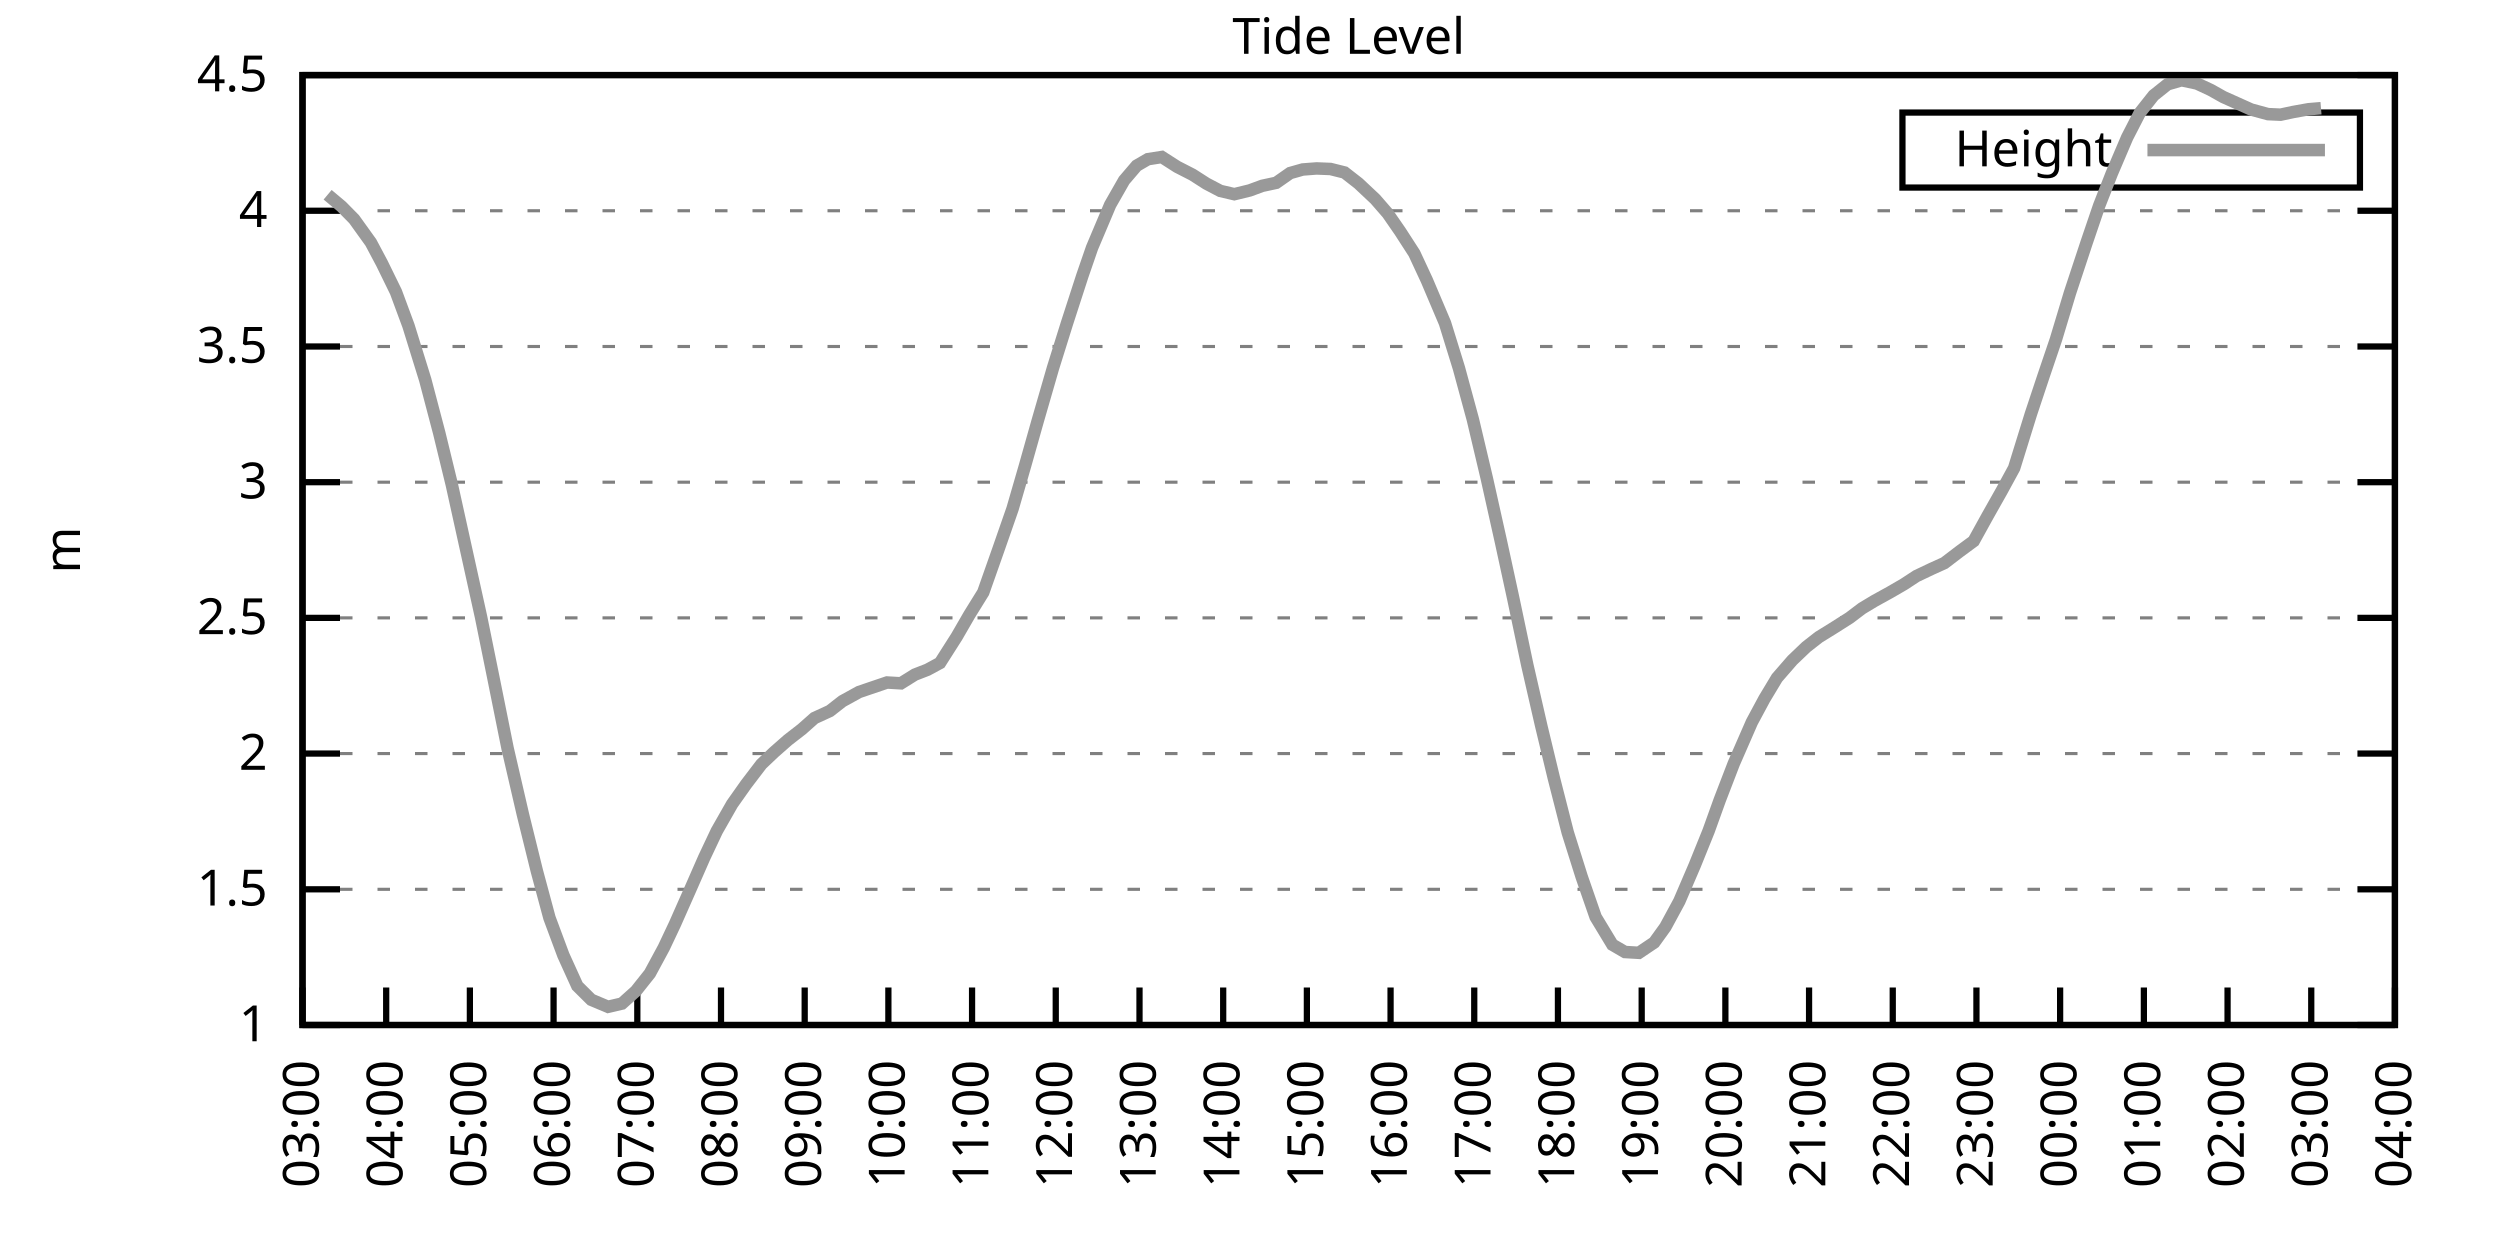
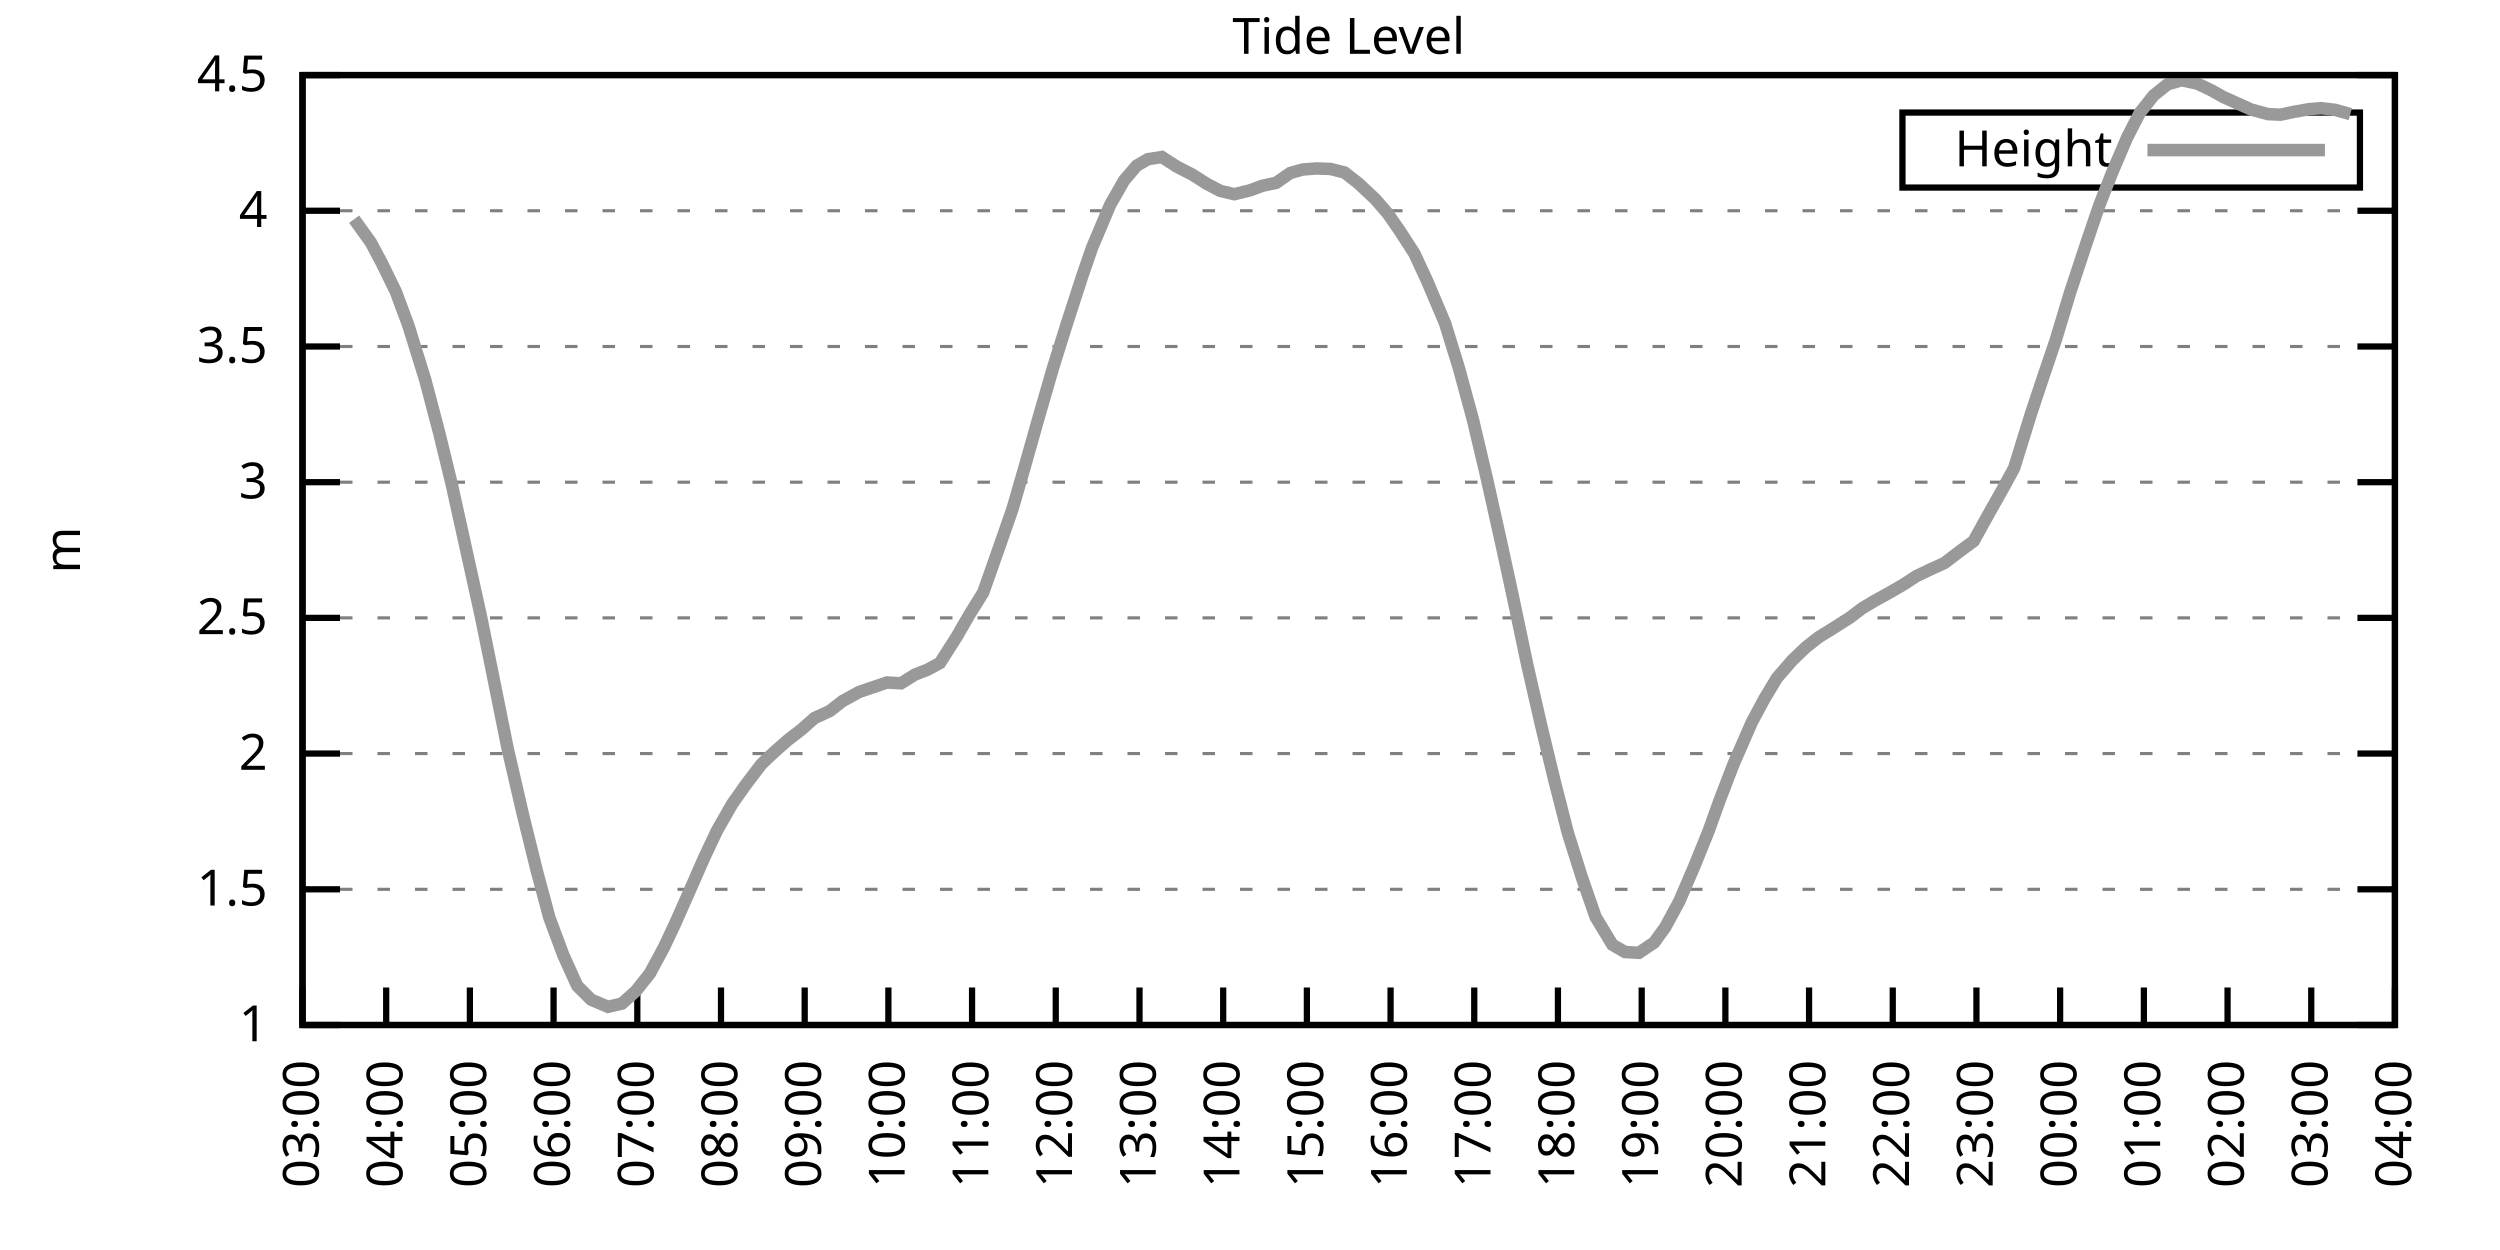
<svg xmlns="http://www.w3.org/2000/svg" xmlns:xlink="http://www.w3.org/1999/xlink" width="400" height="200" viewBox="0 0 400 200">
  <g id="gnuplot_canvas">
    <rect x="0" y="0" width="400" height="200" fill="none" />
    <defs>
      <circle id="gpDot" r="0.5" stroke-width="0.5" stroke="currentColor" />
      <path id="gpPt0" stroke-width="0.333" stroke="currentColor" d="M-1,0 h2 M0,-1 v2" />
      <path id="gpPt1" stroke-width="0.333" stroke="currentColor" d="M-1,-1 L1,1 M1,-1 L-1,1" />
      <path id="gpPt2" stroke-width="0.333" stroke="currentColor" d="M-1,0 L1,0 M0,-1 L0,1 M-1,-1 L1,1 M-1,1 L1,-1" />
      <rect id="gpPt3" stroke-width="0.333" stroke="currentColor" x="-1" y="-1" width="2" height="2" />
      <rect id="gpPt4" stroke-width="0.333" stroke="currentColor" fill="currentColor" x="-1" y="-1" width="2" height="2" />
      <circle id="gpPt5" stroke-width="0.333" stroke="currentColor" cx="0" cy="0" r="1" />
      <use xlink:href="#gpPt5" id="gpPt6" fill="currentColor" stroke="none" />
      <path id="gpPt7" stroke-width="0.333" stroke="currentColor" d="M0,-1.33 L-1.33,0.67 L1.33,0.67 z" />
      <use xlink:href="#gpPt7" id="gpPt8" fill="currentColor" stroke="none" />
      <use xlink:href="#gpPt7" id="gpPt9" stroke="currentColor" transform="rotate(180)" />
      <use xlink:href="#gpPt9" id="gpPt10" fill="currentColor" stroke="none" />
      <use xlink:href="#gpPt3" id="gpPt11" stroke="currentColor" transform="rotate(45)" />
      <use xlink:href="#gpPt11" id="gpPt12" fill="currentColor" stroke="none" />
      <path id="gpPt13" stroke-width="0.333" stroke="currentColor" d="M0,1.330 L1.265,0.411 L0.782,-1.067 L-0.782,-1.076 L-1.265,0.411 z" />
      <use xlink:href="#gpPt13" id="gpPt14" fill="currentColor" stroke="none" />
      <filter id="textbox" filterUnits="objectBoundingBox" x="0" y="0" height="1" width="1">
        <feFlood flood-color="white" flood-opacity="1" result="bgnd" />
        <feComposite in="SourceGraphic" in2="bgnd" operator="atop" />
      </filter>
      <filter id="greybox" filterUnits="objectBoundingBox" x="0" y="0" height="1" width="1">
        <feFlood flood-color="lightgrey" flood-opacity="1" result="grey" />
        <feComposite in="SourceGraphic" in2="grey" operator="atop" />
      </filter>
    </defs>
    <g fill="none" color="white" stroke="currentColor" stroke-width="1.00" stroke-linecap="butt" stroke-linejoin="miter">
</g>
    <g fill="none" color="black" stroke="currentColor" stroke-width="1.00" stroke-linecap="butt" stroke-linejoin="miter">
      <g stroke="none" shape-rendering="crispEdges">
        <polygon fill="rgb(255, 255, 255)" points="48.40,164.00 383.18,164.00 383.18,12.02 48.40,12.02 " />
      </g>
    </g>
    <g fill="none" color="black" stroke="currentColor" stroke-width="1.00" stroke-linecap="butt" stroke-linejoin="miter">
</g>
    <g fill="none" color="black" stroke="black" stroke-width="0.50" stroke-linecap="butt" stroke-linejoin="miter">
</g>
    <g fill="none" color="gray" stroke="currentColor" stroke-width="0.50" stroke-linecap="butt" stroke-linejoin="miter">
      <path stroke="gray" stroke-dasharray="2,4" class="gridline" d="M48.40,164.00 L383.19,164.00  " />
    </g>
    <g fill="none" color="gray" stroke="gray" stroke-width="1.00" stroke-linecap="butt" stroke-linejoin="miter">
</g>
    <g fill="none" color="black" stroke="currentColor" stroke-width="1.00" stroke-linecap="butt" stroke-linejoin="miter">
      <path stroke="black" d="M48.40,164.00 L54.40,164.00 M383.19,164.00 L377.19,164.00  " />
      <g transform="translate(42.80,166.60)" stroke="none" fill="black" font-family="Sans" font-size="8.00" text-anchor="end">
        <text>
          <tspan font-family="Sans"> 1</tspan>
        </text>
      </g>
    </g>
    <g fill="none" color="black" stroke="currentColor" stroke-width="1.00" stroke-linecap="butt" stroke-linejoin="miter">
</g>
    <g fill="none" color="black" stroke="black" stroke-width="0.50" stroke-linecap="butt" stroke-linejoin="miter">
</g>
    <g fill="none" color="gray" stroke="currentColor" stroke-width="0.50" stroke-linecap="butt" stroke-linejoin="miter">
      <path stroke="gray" stroke-dasharray="2,4" class="gridline" d="M48.40,142.29 L383.19,142.29  " />
    </g>
    <g fill="none" color="gray" stroke="gray" stroke-width="1.00" stroke-linecap="butt" stroke-linejoin="miter">
</g>
    <g fill="none" color="black" stroke="currentColor" stroke-width="1.00" stroke-linecap="butt" stroke-linejoin="miter">
      <path stroke="black" d="M48.40,142.29 L54.40,142.29 M383.19,142.29 L377.19,142.29  " />
      <g transform="translate(42.80,144.89)" stroke="none" fill="black" font-family="Sans" font-size="8.00" text-anchor="end">
        <text>
          <tspan font-family="Sans"> 1.5</tspan>
        </text>
      </g>
    </g>
    <g fill="none" color="black" stroke="currentColor" stroke-width="1.00" stroke-linecap="butt" stroke-linejoin="miter">
</g>
    <g fill="none" color="black" stroke="black" stroke-width="0.50" stroke-linecap="butt" stroke-linejoin="miter">
</g>
    <g fill="none" color="gray" stroke="currentColor" stroke-width="0.50" stroke-linecap="butt" stroke-linejoin="miter">
      <path stroke="gray" stroke-dasharray="2,4" class="gridline" d="M48.40,120.57 L383.19,120.57  " />
    </g>
    <g fill="none" color="gray" stroke="gray" stroke-width="1.00" stroke-linecap="butt" stroke-linejoin="miter">
</g>
    <g fill="none" color="black" stroke="currentColor" stroke-width="1.00" stroke-linecap="butt" stroke-linejoin="miter">
      <path stroke="black" d="M48.40,120.57 L54.40,120.57 M383.19,120.57 L377.19,120.57  " />
      <g transform="translate(42.80,123.17)" stroke="none" fill="black" font-family="Sans" font-size="8.00" text-anchor="end">
        <text>
          <tspan font-family="Sans"> 2</tspan>
        </text>
      </g>
    </g>
    <g fill="none" color="black" stroke="currentColor" stroke-width="1.00" stroke-linecap="butt" stroke-linejoin="miter">
</g>
    <g fill="none" color="black" stroke="black" stroke-width="0.50" stroke-linecap="butt" stroke-linejoin="miter">
</g>
    <g fill="none" color="gray" stroke="currentColor" stroke-width="0.50" stroke-linecap="butt" stroke-linejoin="miter">
      <path stroke="gray" stroke-dasharray="2,4" class="gridline" d="M48.40,98.86 L383.19,98.86  " />
    </g>
    <g fill="none" color="gray" stroke="gray" stroke-width="1.00" stroke-linecap="butt" stroke-linejoin="miter">
</g>
    <g fill="none" color="black" stroke="currentColor" stroke-width="1.00" stroke-linecap="butt" stroke-linejoin="miter">
      <path stroke="black" d="M48.40,98.86 L54.40,98.86 M383.19,98.86 L377.19,98.86  " />
      <g transform="translate(42.80,101.46)" stroke="none" fill="black" font-family="Sans" font-size="8.00" text-anchor="end">
        <text>
          <tspan font-family="Sans"> 2.5</tspan>
        </text>
      </g>
    </g>
    <g fill="none" color="black" stroke="currentColor" stroke-width="1.00" stroke-linecap="butt" stroke-linejoin="miter">
</g>
    <g fill="none" color="black" stroke="black" stroke-width="0.50" stroke-linecap="butt" stroke-linejoin="miter">
</g>
    <g fill="none" color="gray" stroke="currentColor" stroke-width="0.50" stroke-linecap="butt" stroke-linejoin="miter">
      <path stroke="gray" stroke-dasharray="2,4" class="gridline" d="M48.40,77.15 L383.19,77.15  " />
    </g>
    <g fill="none" color="gray" stroke="gray" stroke-width="1.00" stroke-linecap="butt" stroke-linejoin="miter">
</g>
    <g fill="none" color="black" stroke="currentColor" stroke-width="1.00" stroke-linecap="butt" stroke-linejoin="miter">
      <path stroke="black" d="M48.40,77.15 L54.40,77.15 M383.19,77.15 L377.19,77.15  " />
      <g transform="translate(42.80,79.75)" stroke="none" fill="black" font-family="Sans" font-size="8.00" text-anchor="end">
        <text>
          <tspan font-family="Sans"> 3</tspan>
        </text>
      </g>
    </g>
    <g fill="none" color="black" stroke="currentColor" stroke-width="1.00" stroke-linecap="butt" stroke-linejoin="miter">
</g>
    <g fill="none" color="black" stroke="black" stroke-width="0.50" stroke-linecap="butt" stroke-linejoin="miter">
</g>
    <g fill="none" color="gray" stroke="currentColor" stroke-width="0.50" stroke-linecap="butt" stroke-linejoin="miter">
      <path stroke="gray" stroke-dasharray="2,4" class="gridline" d="M48.40,55.44 L383.19,55.44  " />
    </g>
    <g fill="none" color="gray" stroke="gray" stroke-width="1.00" stroke-linecap="butt" stroke-linejoin="miter">
</g>
    <g fill="none" color="black" stroke="currentColor" stroke-width="1.00" stroke-linecap="butt" stroke-linejoin="miter">
      <path stroke="black" d="M48.40,55.44 L54.40,55.44 M383.19,55.44 L377.19,55.44  " />
      <g transform="translate(42.80,58.04)" stroke="none" fill="black" font-family="Sans" font-size="8.00" text-anchor="end">
        <text>
          <tspan font-family="Sans"> 3.5</tspan>
        </text>
      </g>
    </g>
    <g fill="none" color="black" stroke="currentColor" stroke-width="1.00" stroke-linecap="butt" stroke-linejoin="miter">
</g>
    <g fill="none" color="black" stroke="black" stroke-width="0.50" stroke-linecap="butt" stroke-linejoin="miter">
</g>
    <g fill="none" color="gray" stroke="currentColor" stroke-width="0.50" stroke-linecap="butt" stroke-linejoin="miter">
      <path stroke="gray" stroke-dasharray="2,4" class="gridline" d="M48.40,33.72 L383.19,33.72  " />
    </g>
    <g fill="none" color="gray" stroke="gray" stroke-width="1.00" stroke-linecap="butt" stroke-linejoin="miter">
</g>
    <g fill="none" color="black" stroke="currentColor" stroke-width="1.00" stroke-linecap="butt" stroke-linejoin="miter">
      <path stroke="black" d="M48.40,33.72 L54.40,33.72 M383.19,33.72 L377.19,33.72  " />
      <g transform="translate(42.80,36.32)" stroke="none" fill="black" font-family="Sans" font-size="8.00" text-anchor="end">
        <text>
          <tspan font-family="Sans"> 4</tspan>
        </text>
      </g>
    </g>
    <g fill="none" color="black" stroke="currentColor" stroke-width="1.00" stroke-linecap="butt" stroke-linejoin="miter">
</g>
    <g fill="none" color="black" stroke="black" stroke-width="0.50" stroke-linecap="butt" stroke-linejoin="miter">
</g>
    <g fill="none" color="gray" stroke="currentColor" stroke-width="0.50" stroke-linecap="butt" stroke-linejoin="miter">
      <path stroke="gray" stroke-dasharray="2,4" class="gridline" d="M48.40,12.01 L383.19,12.01  " />
    </g>
    <g fill="none" color="gray" stroke="gray" stroke-width="1.00" stroke-linecap="butt" stroke-linejoin="miter">
</g>
    <g fill="none" color="black" stroke="currentColor" stroke-width="1.00" stroke-linecap="butt" stroke-linejoin="miter">
      <path stroke="black" d="M48.40,12.01 L54.40,12.01 M383.19,12.01 L377.19,12.01  " />
      <g transform="translate(42.80,14.61)" stroke="none" fill="black" font-family="Sans" font-size="8.00" text-anchor="end">
        <text>
          <tspan font-family="Sans"> 4.5</tspan>
        </text>
      </g>
    </g>
    <g fill="none" color="black" stroke="currentColor" stroke-width="1.00" stroke-linecap="butt" stroke-linejoin="miter">
      <path stroke="black" d="M48.40,164.00 L48.40,158.00  " />
      <g transform="translate(51.00,169.60) rotate(270.00)" stroke="none" fill="black" font-family="Sans" font-size="8.00" text-anchor="end">
        <text>
          <tspan font-family="Sans">03:00</tspan>
        </text>
      </g>
    </g>
    <g fill="none" color="black" stroke="currentColor" stroke-width="1.00" stroke-linecap="butt" stroke-linejoin="miter">
      <path stroke="black" d="M61.79,164.00 L61.79,158.00  " />
      <g transform="translate(64.39,169.60) rotate(270.00)" stroke="none" fill="black" font-family="Sans" font-size="8.00" text-anchor="end">
        <text>
          <tspan font-family="Sans">04:00</tspan>
        </text>
      </g>
    </g>
    <g fill="none" color="black" stroke="currentColor" stroke-width="1.00" stroke-linecap="butt" stroke-linejoin="miter">
      <path stroke="black" d="M75.18,164.00 L75.18,158.00  " />
      <g transform="translate(77.78,169.60) rotate(270.00)" stroke="none" fill="black" font-family="Sans" font-size="8.00" text-anchor="end">
        <text>
          <tspan font-family="Sans">05:00</tspan>
        </text>
      </g>
    </g>
    <g fill="none" color="black" stroke="currentColor" stroke-width="1.00" stroke-linecap="butt" stroke-linejoin="miter">
      <path stroke="black" d="M88.57,164.00 L88.57,158.00  " />
      <g transform="translate(91.17,169.60) rotate(270.00)" stroke="none" fill="black" font-family="Sans" font-size="8.00" text-anchor="end">
        <text>
          <tspan font-family="Sans">06:00</tspan>
        </text>
      </g>
    </g>
    <g fill="none" color="black" stroke="currentColor" stroke-width="1.00" stroke-linecap="butt" stroke-linejoin="miter">
      <path stroke="black" d="M101.97,164.00 L101.97,158.00  " />
      <g transform="translate(104.57,169.60) rotate(270.00)" stroke="none" fill="black" font-family="Sans" font-size="8.00" text-anchor="end">
        <text>
          <tspan font-family="Sans">07:00</tspan>
        </text>
      </g>
    </g>
    <g fill="none" color="black" stroke="currentColor" stroke-width="1.00" stroke-linecap="butt" stroke-linejoin="miter">
      <path stroke="black" d="M115.36,164.00 L115.36,158.00  " />
      <g transform="translate(117.96,169.60) rotate(270.00)" stroke="none" fill="black" font-family="Sans" font-size="8.00" text-anchor="end">
        <text>
          <tspan font-family="Sans">08:00</tspan>
        </text>
      </g>
    </g>
    <g fill="none" color="black" stroke="currentColor" stroke-width="1.00" stroke-linecap="butt" stroke-linejoin="miter">
      <path stroke="black" d="M128.75,164.00 L128.75,158.00  " />
      <g transform="translate(131.35,169.60) rotate(270.00)" stroke="none" fill="black" font-family="Sans" font-size="8.00" text-anchor="end">
        <text>
          <tspan font-family="Sans">09:00</tspan>
        </text>
      </g>
    </g>
    <g fill="none" color="black" stroke="currentColor" stroke-width="1.00" stroke-linecap="butt" stroke-linejoin="miter">
      <path stroke="black" d="M142.14,164.00 L142.14,158.00  " />
      <g transform="translate(144.74,169.60) rotate(270.00)" stroke="none" fill="black" font-family="Sans" font-size="8.00" text-anchor="end">
        <text>
          <tspan font-family="Sans">10:00</tspan>
        </text>
      </g>
    </g>
    <g fill="none" color="black" stroke="currentColor" stroke-width="1.00" stroke-linecap="butt" stroke-linejoin="miter">
      <path stroke="black" d="M155.53,164.00 L155.53,158.00  " />
      <g transform="translate(158.13,169.60) rotate(270.00)" stroke="none" fill="black" font-family="Sans" font-size="8.00" text-anchor="end">
        <text>
          <tspan font-family="Sans">11:00</tspan>
        </text>
      </g>
    </g>
    <g fill="none" color="black" stroke="currentColor" stroke-width="1.00" stroke-linecap="butt" stroke-linejoin="miter">
      <path stroke="black" d="M168.92,164.00 L168.92,158.00  " />
      <g transform="translate(171.52,169.60) rotate(270.00)" stroke="none" fill="black" font-family="Sans" font-size="8.00" text-anchor="end">
        <text>
          <tspan font-family="Sans">12:00</tspan>
        </text>
      </g>
    </g>
    <g fill="none" color="black" stroke="currentColor" stroke-width="1.00" stroke-linecap="butt" stroke-linejoin="miter">
      <path stroke="black" d="M182.32,164.00 L182.32,158.00  " />
      <g transform="translate(184.92,169.60) rotate(270.00)" stroke="none" fill="black" font-family="Sans" font-size="8.00" text-anchor="end">
        <text>
          <tspan font-family="Sans">13:00</tspan>
        </text>
      </g>
    </g>
    <g fill="none" color="black" stroke="currentColor" stroke-width="1.00" stroke-linecap="butt" stroke-linejoin="miter">
      <path stroke="black" d="M195.71,164.00 L195.71,158.00  " />
      <g transform="translate(198.31,169.60) rotate(270.00)" stroke="none" fill="black" font-family="Sans" font-size="8.00" text-anchor="end">
        <text>
          <tspan font-family="Sans">14:00</tspan>
        </text>
      </g>
    </g>
    <g fill="none" color="black" stroke="currentColor" stroke-width="1.00" stroke-linecap="butt" stroke-linejoin="miter">
      <path stroke="black" d="M209.10,164.00 L209.10,158.00  " />
      <g transform="translate(211.70,169.60) rotate(270.00)" stroke="none" fill="black" font-family="Sans" font-size="8.00" text-anchor="end">
        <text>
          <tspan font-family="Sans">15:00</tspan>
        </text>
      </g>
    </g>
    <g fill="none" color="black" stroke="currentColor" stroke-width="1.00" stroke-linecap="butt" stroke-linejoin="miter">
      <path stroke="black" d="M222.49,164.00 L222.49,158.00  " />
      <g transform="translate(225.09,169.60) rotate(270.00)" stroke="none" fill="black" font-family="Sans" font-size="8.00" text-anchor="end">
        <text>
          <tspan font-family="Sans">16:00</tspan>
        </text>
      </g>
    </g>
    <g fill="none" color="black" stroke="currentColor" stroke-width="1.00" stroke-linecap="butt" stroke-linejoin="miter">
      <path stroke="black" d="M235.88,164.00 L235.88,158.00  " />
      <g transform="translate(238.48,169.60) rotate(270.00)" stroke="none" fill="black" font-family="Sans" font-size="8.00" text-anchor="end">
        <text>
          <tspan font-family="Sans">17:00</tspan>
        </text>
      </g>
    </g>
    <g fill="none" color="black" stroke="currentColor" stroke-width="1.00" stroke-linecap="butt" stroke-linejoin="miter">
      <path stroke="black" d="M249.27,164.00 L249.27,158.00  " />
      <g transform="translate(251.87,169.60) rotate(270.00)" stroke="none" fill="black" font-family="Sans" font-size="8.00" text-anchor="end">
        <text>
          <tspan font-family="Sans">18:00</tspan>
        </text>
      </g>
    </g>
    <g fill="none" color="black" stroke="currentColor" stroke-width="1.00" stroke-linecap="butt" stroke-linejoin="miter">
      <path stroke="black" d="M262.67,164.00 L262.67,158.00  " />
      <g transform="translate(265.27,169.60) rotate(270.00)" stroke="none" fill="black" font-family="Sans" font-size="8.00" text-anchor="end">
        <text>
          <tspan font-family="Sans">19:00</tspan>
        </text>
      </g>
    </g>
    <g fill="none" color="black" stroke="currentColor" stroke-width="1.00" stroke-linecap="butt" stroke-linejoin="miter">
      <path stroke="black" d="M276.06,164.00 L276.06,158.00  " />
      <g transform="translate(278.66,169.60) rotate(270.00)" stroke="none" fill="black" font-family="Sans" font-size="8.00" text-anchor="end">
        <text>
          <tspan font-family="Sans">20:00</tspan>
        </text>
      </g>
    </g>
    <g fill="none" color="black" stroke="currentColor" stroke-width="1.00" stroke-linecap="butt" stroke-linejoin="miter">
      <path stroke="black" d="M289.45,164.00 L289.45,158.00  " />
      <g transform="translate(292.05,169.60) rotate(270.00)" stroke="none" fill="black" font-family="Sans" font-size="8.00" text-anchor="end">
        <text>
          <tspan font-family="Sans">21:00</tspan>
        </text>
      </g>
    </g>
    <g fill="none" color="black" stroke="currentColor" stroke-width="1.00" stroke-linecap="butt" stroke-linejoin="miter">
      <path stroke="black" d="M302.84,164.00 L302.84,158.00  " />
      <g transform="translate(305.44,169.60) rotate(270.00)" stroke="none" fill="black" font-family="Sans" font-size="8.00" text-anchor="end">
        <text>
          <tspan font-family="Sans">22:00</tspan>
        </text>
      </g>
    </g>
    <g fill="none" color="black" stroke="currentColor" stroke-width="1.00" stroke-linecap="butt" stroke-linejoin="miter">
      <path stroke="black" d="M316.23,164.00 L316.23,158.00  " />
      <g transform="translate(318.83,169.60) rotate(270.00)" stroke="none" fill="black" font-family="Sans" font-size="8.00" text-anchor="end">
        <text>
          <tspan font-family="Sans">23:00</tspan>
        </text>
      </g>
    </g>
    <g fill="none" color="black" stroke="currentColor" stroke-width="1.00" stroke-linecap="butt" stroke-linejoin="miter">
      <path stroke="black" d="M329.62,164.00 L329.62,158.00  " />
      <g transform="translate(332.22,169.60) rotate(270.00)" stroke="none" fill="black" font-family="Sans" font-size="8.00" text-anchor="end">
        <text>
          <tspan font-family="Sans">00:00</tspan>
        </text>
      </g>
    </g>
    <g fill="none" color="black" stroke="currentColor" stroke-width="1.00" stroke-linecap="butt" stroke-linejoin="miter">
      <path stroke="black" d="M343.02,164.00 L343.02,158.00  " />
      <g transform="translate(345.62,169.60) rotate(270.00)" stroke="none" fill="black" font-family="Sans" font-size="8.00" text-anchor="end">
        <text>
          <tspan font-family="Sans">01:00</tspan>
        </text>
      </g>
    </g>
    <g fill="none" color="black" stroke="currentColor" stroke-width="1.00" stroke-linecap="butt" stroke-linejoin="miter">
      <path stroke="black" d="M356.41,164.00 L356.41,158.00  " />
      <g transform="translate(359.01,169.60) rotate(270.00)" stroke="none" fill="black" font-family="Sans" font-size="8.00" text-anchor="end">
        <text>
          <tspan font-family="Sans">02:00</tspan>
        </text>
      </g>
    </g>
    <g fill="none" color="black" stroke="currentColor" stroke-width="1.00" stroke-linecap="butt" stroke-linejoin="miter">
      <path stroke="black" d="M369.80,164.00 L369.80,158.00  " />
      <g transform="translate(372.40,169.60) rotate(270.00)" stroke="none" fill="black" font-family="Sans" font-size="8.00" text-anchor="end">
        <text>
          <tspan font-family="Sans">03:00</tspan>
        </text>
      </g>
    </g>
    <g fill="none" color="black" stroke="currentColor" stroke-width="1.00" stroke-linecap="butt" stroke-linejoin="miter">
      <path stroke="black" d="M383.19,164.00 L383.19,158.00  " />
      <g transform="translate(385.79,169.60) rotate(270.00)" stroke="none" fill="black" font-family="Sans" font-size="8.00" text-anchor="end">
        <text>
          <tspan font-family="Sans">04:00</tspan>
        </text>
      </g>
    </g>
    <g fill="none" color="black" stroke="currentColor" stroke-width="1.00" stroke-linecap="butt" stroke-linejoin="miter">
</g>
    <g fill="none" color="black" stroke="currentColor" stroke-width="1.00" stroke-linecap="butt" stroke-linejoin="miter">
      <path stroke="black" d="M48.40,12.01 L48.40,164.00 L383.19,164.00 L383.19,12.01 L48.40,12.01 Z  " />
    </g>
    <g fill="none" color="black" stroke="currentColor" stroke-width="1.00" stroke-linecap="butt" stroke-linejoin="miter">
</g>
    <g fill="none" color="black" stroke="currentColor" stroke-width="1.00" stroke-linecap="butt" stroke-linejoin="miter">
      <path stroke="black" d="M304.39,30.01 L304.39,18.01 L377.59,18.01 L377.59,30.01 L304.39,30.01 Z  " />
    </g>
    <g id="Tide_level_plot_1">
      <g fill="none" color="white" stroke="black" stroke-width="2.00" stroke-linecap="butt" stroke-linejoin="miter">
</g>
      <g fill="none" color="black" stroke="currentColor" stroke-width="2.00" stroke-linecap="butt" stroke-linejoin="miter">
        <g transform="translate(337.99,26.61)" stroke="none" fill="black" font-family="Sans" font-size="8.00" text-anchor="end">
          <text>
            <tspan font-family="Sans">Height</tspan>
          </text>
        </g>
      </g>
      <g fill="none" color="black" stroke="currentColor" stroke-width="2.00" stroke-linecap="butt" stroke-linejoin="miter">
-         <path stroke="rgb(153, 153, 153)" d="M343.59,24.01 L371.99,24.01 M52.42,31.16 L54.65,33.03 L56.66,35.07 L59.34,38.80 L61.12,42.15 L63.35,46.71   L65.36,52.14 L68.04,60.78 L70.27,69.25 L72.28,77.50 L76.97,98.73 L78.98,108.63 L81.21,119.71 L83.66,130.30   L85.90,139.38 L87.91,146.85 L90.14,152.84 L92.37,157.75 L94.60,159.96 L97.28,161.09 L99.51,160.57 L101.74,158.57   L103.98,155.75 L106.21,151.62 L107.99,147.85 L110.45,142.29 L112.68,137.21 L114.69,132.95 L117.14,128.65 L119.38,125.48   L121.83,122.27 L123.84,120.36 L126.07,118.40 L128.30,116.67 L130.31,114.89 L132.77,113.76 L134.78,112.19 L137.45,110.72   L139.24,110.11 L141.92,109.20 L144.15,109.33 L146.38,107.94 L148.39,107.16 L150.40,106.07 L153.08,101.86 L155.09,98.38   L157.32,94.78 L159.77,87.83 L162.01,81.40 L164.01,74.50 L166.02,67.38 L168.48,58.87 L170.71,51.74 L173.17,44.15   L174.73,39.63 L177.63,32.77 L179.86,28.86 L181.87,26.51 L183.66,25.47 L185.89,25.12 L188.34,26.69 L190.80,27.95   L193.03,29.38 L195.26,30.55 L197.49,31.07 L199.95,30.47 L201.96,29.73 L204.19,29.25 L206.42,27.69 L208.43,27.12   L210.66,26.95 L212.89,27.04 L215.13,27.60 L217.36,29.34 L220.04,31.86 L222.04,34.16 L224.05,37.07 L226.29,40.54   L228.29,44.84 L231.20,51.70 L233.43,58.91 L235.66,67.12 L237.89,76.54 L240.12,86.53 L242.13,95.78 L244.36,106.37   L246.60,116.14 L248.60,124.44 L250.84,133.21 L253.07,140.29 L255.30,146.72 L257.98,151.15 L259.99,152.32 L262.22,152.45   L264.67,150.80 L266.46,148.32 L268.69,144.20 L271.15,138.47 L273.38,132.95 L275.16,128.00 L277.40,122.18 L280.30,115.54   L282.31,111.80 L284.32,108.46 L286.77,105.64 L289.00,103.51 L291.01,101.94 L293.24,100.56 L295.92,98.86 L297.93,97.34   L299.94,96.13 L302.39,94.78 L304.63,93.48 L306.63,92.17 L309.09,91.00 L311.10,90.09 L313.55,88.22 L315.79,86.57   L318.02,82.53 L320.25,78.58 L322.26,74.89 L324.94,66.25 L326.95,60.21 L328.95,54.31 L331.19,46.88 L333.86,38.80   L335.87,32.90 L337.88,27.77 L340.34,22.00 L342.35,18.09 L344.58,15.27 L346.81,13.49 L349.04,12.84 L351.50,13.36   L353.73,14.40 L355.74,15.53 L360.20,17.53 L362.88,18.26 L364.89,18.35 L366.90,17.92 L369.35,17.48 L371.36,17.31    " />
+         <path stroke="rgb(153, 153, 153)" d="M343.59,24.01 L371.99,24.01 M56.66,35.07 L59.34,38.80 L61.12,42.15 L63.35,46.71 L65.36,52.14 L68.04,60.78   L70.27,69.25 L72.28,77.50 L76.97,98.73 L78.98,108.63 L81.21,119.71 L83.66,130.30 L85.90,139.38 L87.91,146.85   L90.14,152.84 L92.37,157.75 L94.60,159.96 L97.28,161.09 L99.51,160.57 L101.74,158.57 L103.98,155.75 L106.21,151.62   L107.99,147.85 L110.45,142.29 L112.68,137.21 L114.69,132.95 L117.14,128.65 L119.38,125.48 L121.83,122.27 L123.84,120.36   L126.07,118.40 L128.30,116.67 L130.31,114.89 L132.77,113.76 L134.78,112.19 L137.45,110.72 L139.24,110.11 L141.92,109.20   L144.15,109.33 L146.38,107.94 L148.39,107.16 L150.40,106.07 L153.08,101.86 L155.09,98.38 L157.32,94.78 L159.77,87.83   L162.01,81.40 L164.01,74.50 L166.02,67.38 L168.48,58.87 L170.71,51.74 L173.17,44.15 L174.73,39.63 L177.63,32.77   L179.86,28.86 L181.87,26.51 L183.66,25.47 L185.89,25.12 L188.34,26.69 L190.80,27.95 L193.03,29.38 L195.26,30.55   L197.49,31.07 L199.95,30.47 L201.96,29.73 L204.19,29.25 L206.42,27.69 L208.43,27.12 L210.66,26.95 L212.89,27.04   L215.13,27.60 L217.36,29.34 L220.04,31.86 L222.04,34.16 L224.05,37.07 L226.29,40.54 L228.29,44.84 L231.20,51.70   L233.43,58.91 L235.66,67.12 L237.89,76.54 L240.12,86.53 L242.13,95.78 L244.36,106.37 L246.60,116.14 L248.60,124.44   L250.84,133.21 L253.07,140.29 L255.30,146.72 L257.98,151.15 L259.99,152.32 L262.22,152.45 L264.67,150.80 L266.46,148.32   L268.69,144.20 L271.15,138.47 L273.38,132.95 L275.16,128.00 L277.40,122.18 L280.30,115.54 L282.31,111.80 L284.32,108.46   L286.77,105.64 L289.00,103.51 L291.01,101.94 L293.24,100.56 L295.92,98.86 L297.93,97.34 L299.94,96.13 L302.39,94.78   L304.63,93.48 L306.63,92.17 L309.09,91.00 L311.10,90.09 L313.55,88.22 L315.79,86.57 L318.02,82.53 L320.25,78.58   L322.26,74.89 L324.94,66.25 L326.95,60.21 L328.95,54.31 L331.19,46.88 L333.86,38.80 L335.87,32.90 L337.88,27.77   L340.34,22.00 L342.35,18.09 L344.58,15.27 L346.81,13.49 L349.04,12.84 L351.50,13.36 L353.73,14.40 L355.74,15.53   L360.20,17.53 L362.88,18.26 L364.89,18.35 L366.90,17.92 L369.35,17.48 L371.36,17.31 L373.59,17.57 L376.05,18.26    " />
      </g>
    </g>
    <g fill="none" color="black" stroke="currentColor" stroke-width="2.00" stroke-linecap="butt" stroke-linejoin="miter">
</g>
    <g fill="none" color="black" stroke="black" stroke-width="1.00" stroke-linecap="butt" stroke-linejoin="miter">
</g>
    <g fill="none" color="black" stroke="currentColor" stroke-width="1.00" stroke-linecap="butt" stroke-linejoin="miter">
      <path stroke="black" d="M48.40,12.01 L48.40,164.00 L383.19,164.00 L383.19,12.01 L48.40,12.01 Z  " />
      <g transform="translate(12.80,88.01) rotate(270.00)" stroke="none" fill="black" font-family="Sans" font-size="8.00" text-anchor="middle">
        <text>
          <tspan font-family="Sans">m</tspan>
        </text>
      </g>
    </g>
    <g fill="none" color="black" stroke="currentColor" stroke-width="1.00" stroke-linecap="butt" stroke-linejoin="miter">
</g>
    <g fill="none" color="black" stroke="currentColor" stroke-width="1.00" stroke-linecap="butt" stroke-linejoin="miter">
      <g transform="translate(215.79,8.61)" stroke="none" fill="black" font-family="Sans" font-size="8.00" text-anchor="middle">
        <text>
          <tspan font-family="Sans">Tide Level</tspan>
        </text>
      </g>
    </g>
    <g fill="none" color="black" stroke="currentColor" stroke-width="1.00" stroke-linecap="butt" stroke-linejoin="miter">
</g>
  </g>
</svg>
